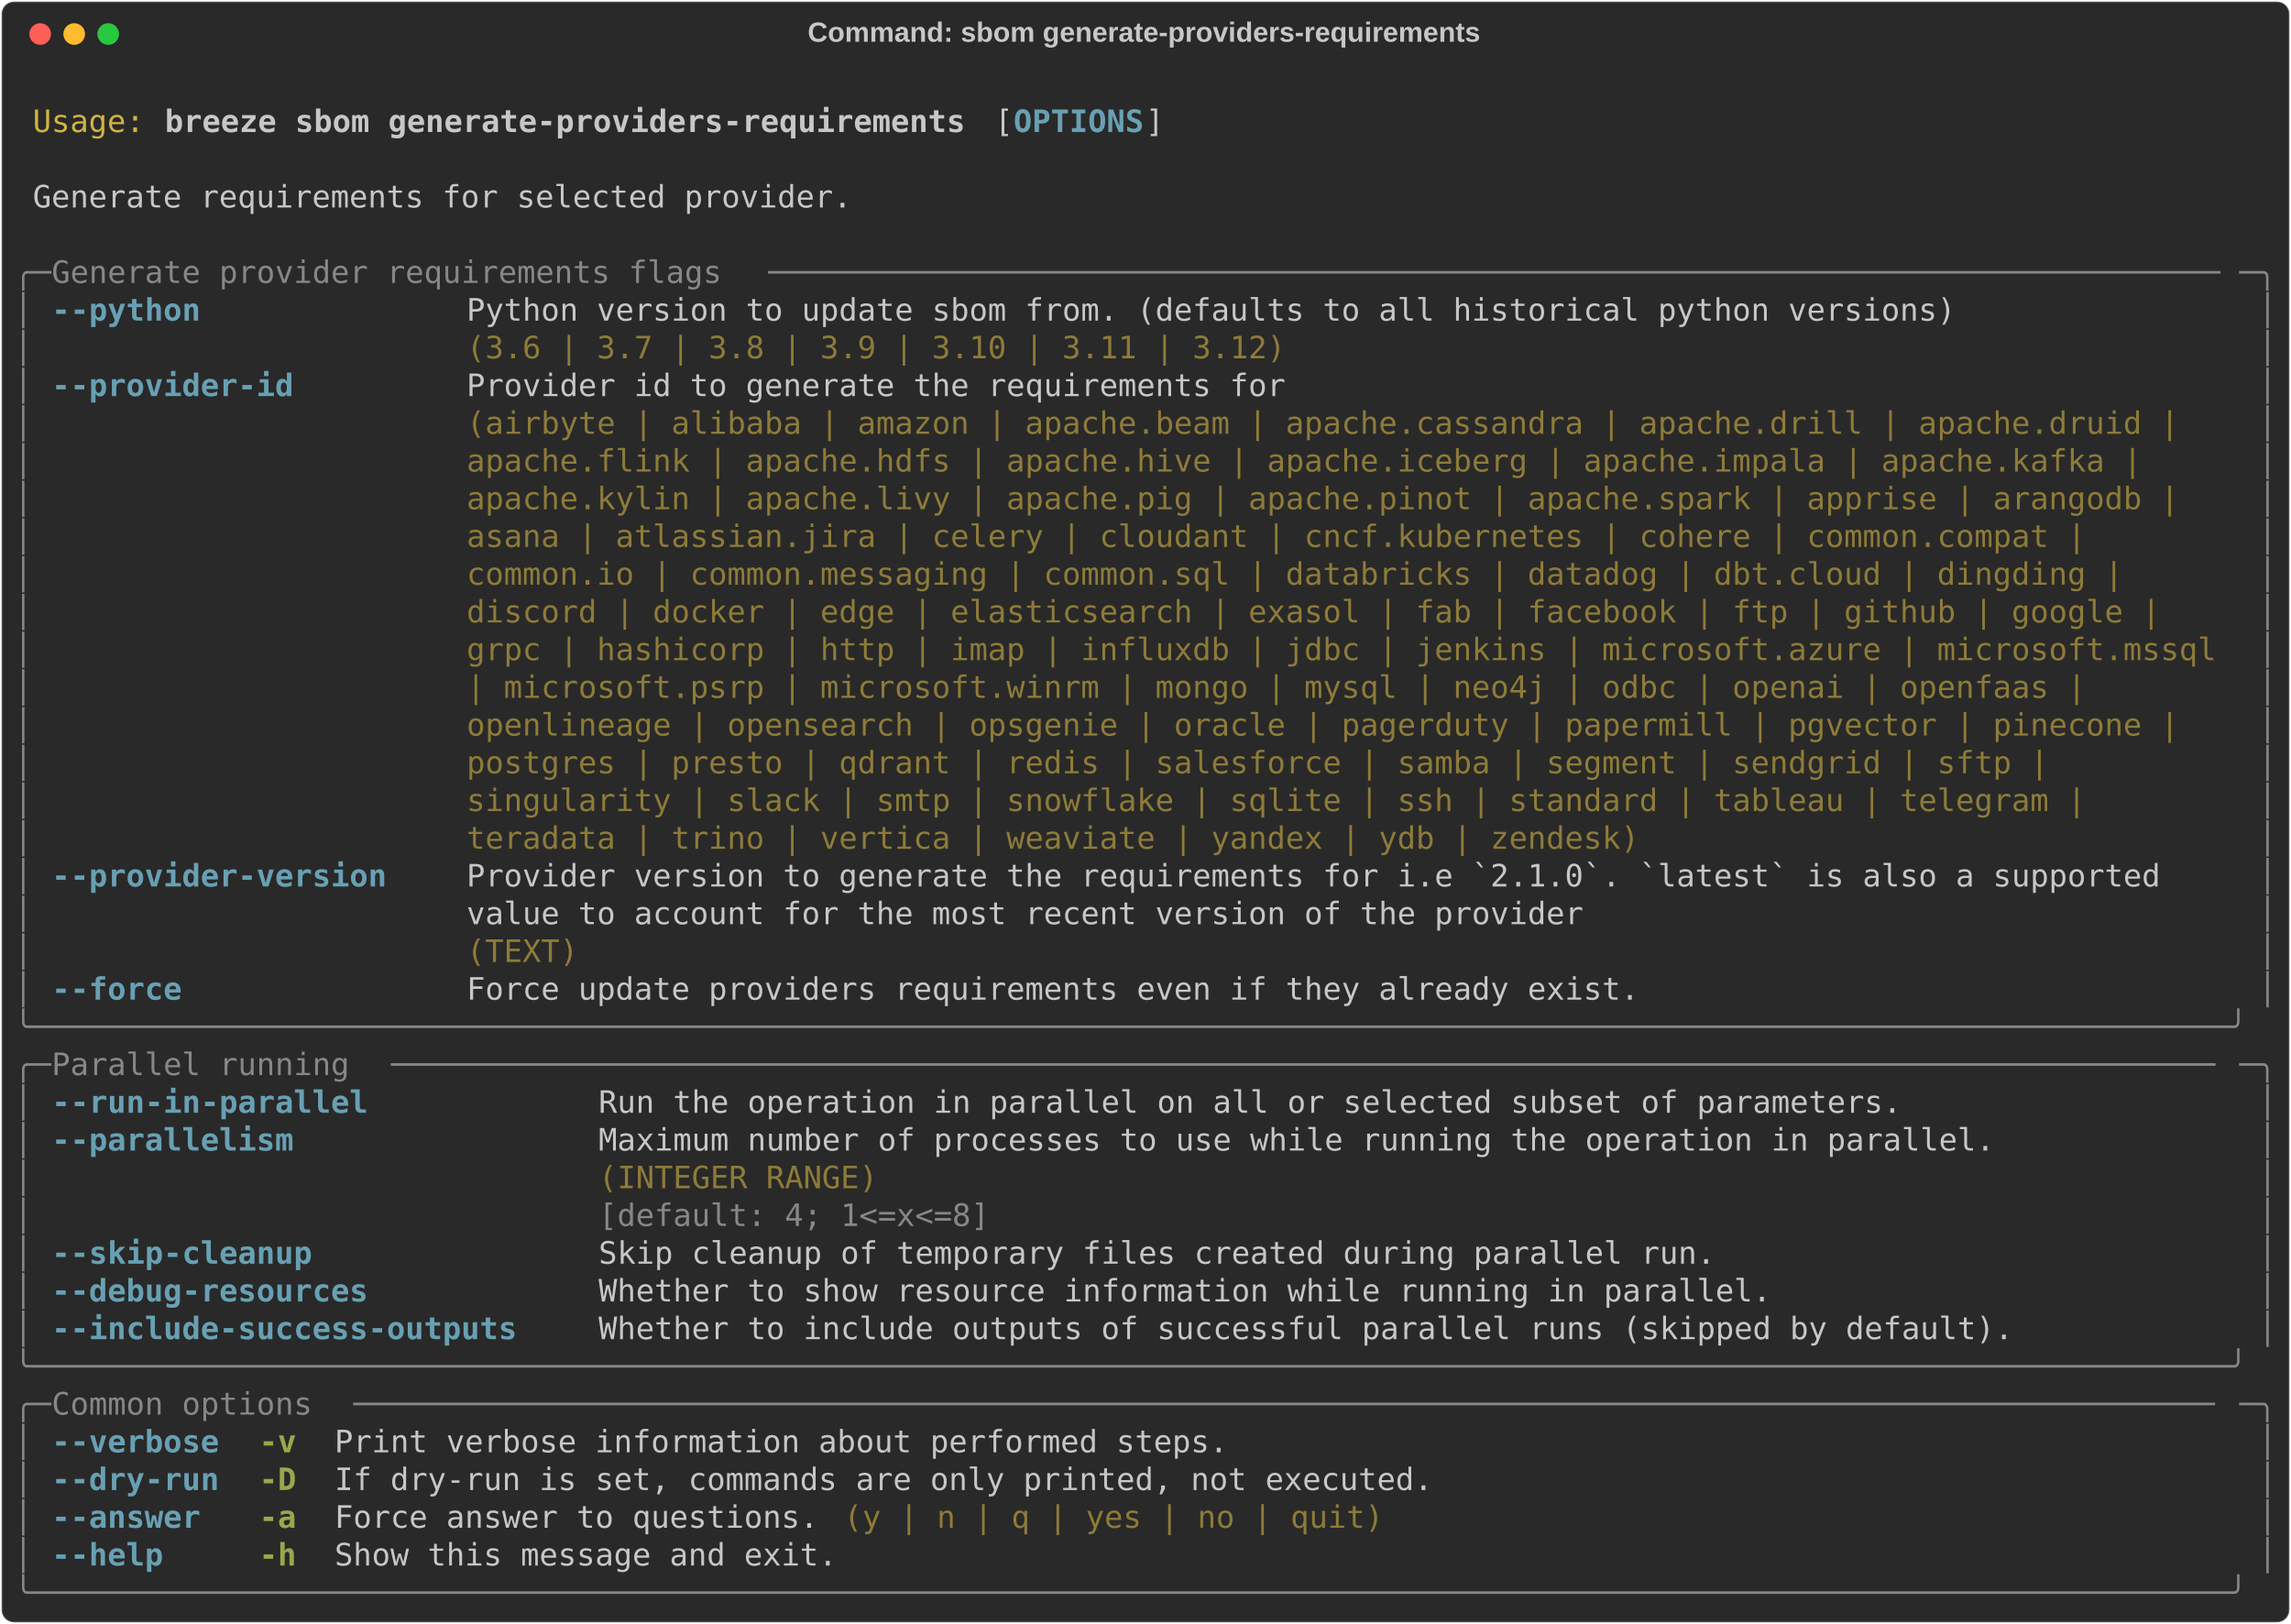
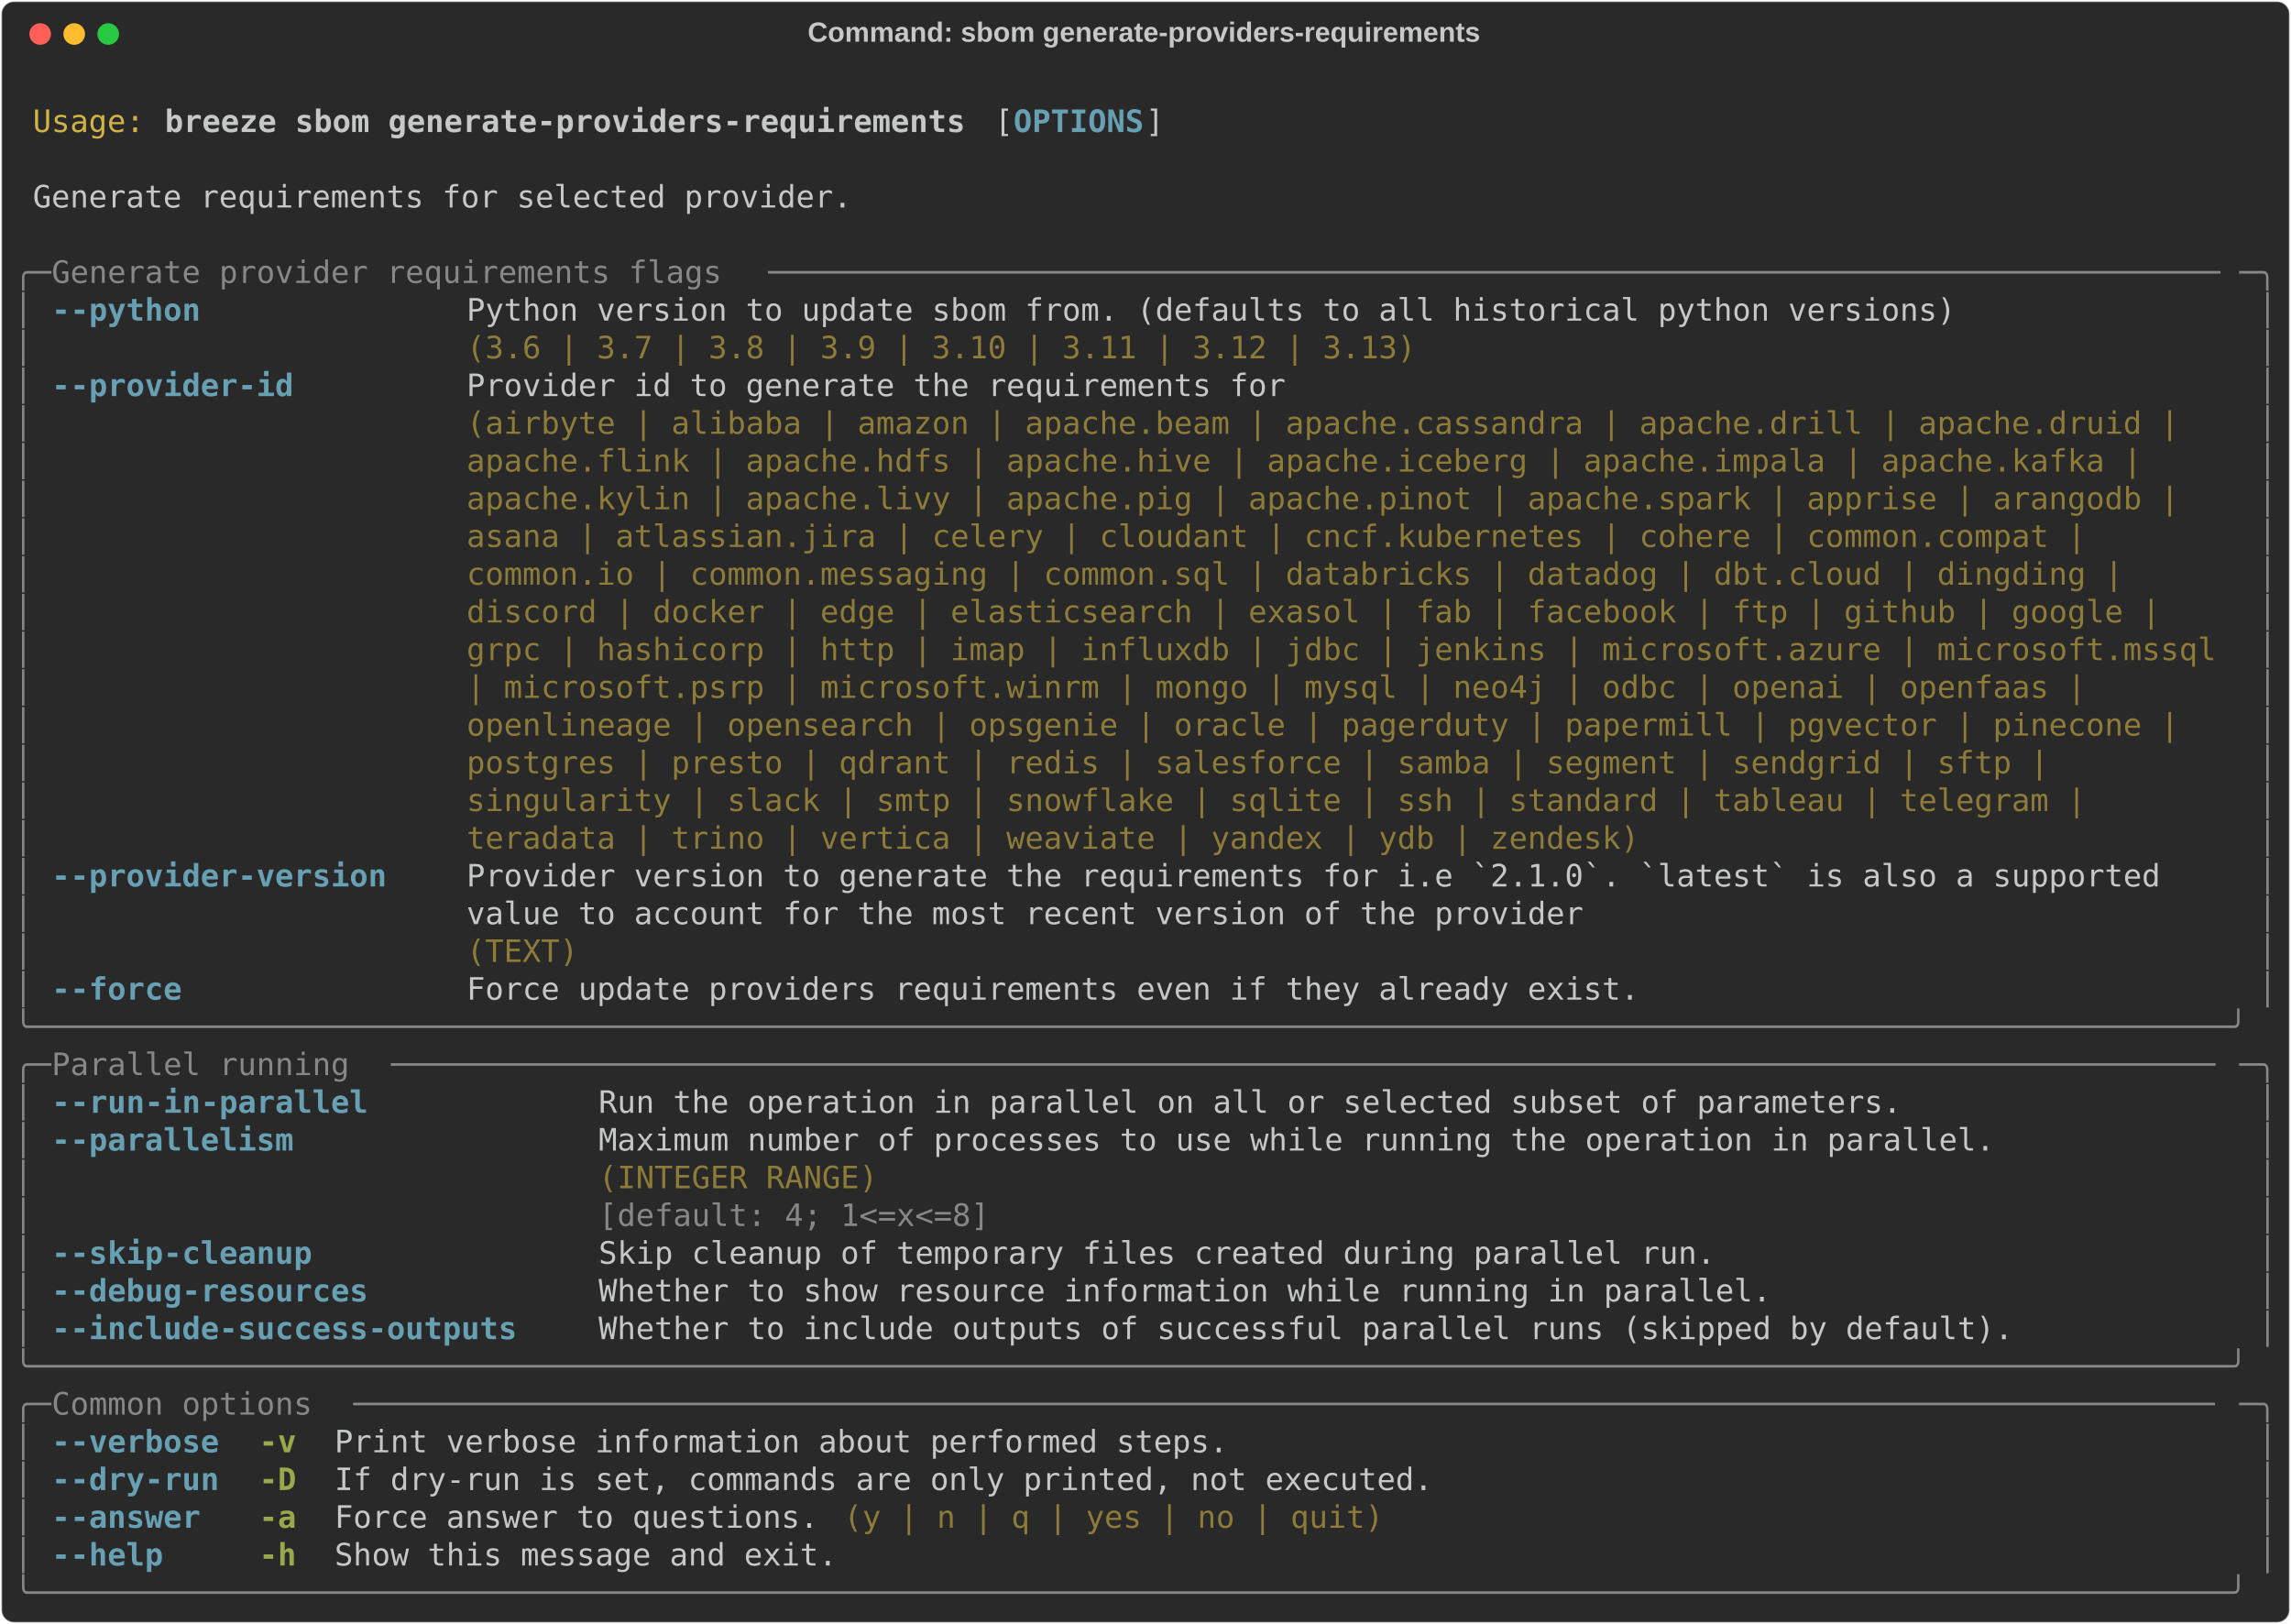
<svg xmlns="http://www.w3.org/2000/svg" class="rich-terminal" viewBox="0 0 1482 1050.4">
  <style>

    @font-face {
        font-family: "Fira Code";
        src: local("FiraCode-Regular"),
                url("https://cdnjs.cloudflare.com/ajax/libs/firacode/6.2.0/woff2/FiraCode-Regular.woff2") format("woff2"),
                url("https://cdnjs.cloudflare.com/ajax/libs/firacode/6.2.0/woff/FiraCode-Regular.woff") format("woff");
        font-style: normal;
        font-weight: 400;
    }
    @font-face {
        font-family: "Fira Code";
        src: local("FiraCode-Bold"),
                url("https://cdnjs.cloudflare.com/ajax/libs/firacode/6.2.0/woff2/FiraCode-Bold.woff2") format("woff2"),
                url("https://cdnjs.cloudflare.com/ajax/libs/firacode/6.2.0/woff/FiraCode-Bold.woff") format("woff");
        font-style: bold;
        font-weight: 700;
    }

    .breeze-sbom-generate-providers-requirements-matrix {
        font-family: Fira Code, monospace;
        font-size: 20px;
        line-height: 24.4px;
        font-variant-east-asian: full-width;
    }

    .breeze-sbom-generate-providers-requirements-title {
        font-size: 18px;
        font-weight: bold;
        font-family: arial;
    }

    .breeze-sbom-generate-providers-requirements-r1 { fill: #c5c8c6 }
.breeze-sbom-generate-providers-requirements-r2 { fill: #d0b344 }
.breeze-sbom-generate-providers-requirements-r3 { fill: #c5c8c6;font-weight: bold }
.breeze-sbom-generate-providers-requirements-r4 { fill: #68a0b3;font-weight: bold }
.breeze-sbom-generate-providers-requirements-r5 { fill: #868887 }
.breeze-sbom-generate-providers-requirements-r6 { fill: #8d7b39 }
.breeze-sbom-generate-providers-requirements-r7 { fill: #98a84b;font-weight: bold }
    </style>
  <defs>
    <clipPath id="breeze-sbom-generate-providers-requirements-clip-terminal">
      <rect x="0" y="0" width="1463.0" height="999.4" />
    </clipPath>
    <clipPath id="breeze-sbom-generate-providers-requirements-line-0">
      <rect x="0" y="1.5" width="1464" height="24.65" />
    </clipPath>
    <clipPath id="breeze-sbom-generate-providers-requirements-line-1">
      <rect x="0" y="25.9" width="1464" height="24.65" />
    </clipPath>
    <clipPath id="breeze-sbom-generate-providers-requirements-line-2">
      <rect x="0" y="50.3" width="1464" height="24.65" />
    </clipPath>
    <clipPath id="breeze-sbom-generate-providers-requirements-line-3">
      <rect x="0" y="74.7" width="1464" height="24.65" />
    </clipPath>
    <clipPath id="breeze-sbom-generate-providers-requirements-line-4">
      <rect x="0" y="99.1" width="1464" height="24.65" />
    </clipPath>
    <clipPath id="breeze-sbom-generate-providers-requirements-line-5">
      <rect x="0" y="123.5" width="1464" height="24.65" />
    </clipPath>
    <clipPath id="breeze-sbom-generate-providers-requirements-line-6">
      <rect x="0" y="147.9" width="1464" height="24.65" />
    </clipPath>
    <clipPath id="breeze-sbom-generate-providers-requirements-line-7">
      <rect x="0" y="172.3" width="1464" height="24.65" />
    </clipPath>
    <clipPath id="breeze-sbom-generate-providers-requirements-line-8">
      <rect x="0" y="196.7" width="1464" height="24.65" />
    </clipPath>
    <clipPath id="breeze-sbom-generate-providers-requirements-line-9">
      <rect x="0" y="221.1" width="1464" height="24.65" />
    </clipPath>
    <clipPath id="breeze-sbom-generate-providers-requirements-line-10">
      <rect x="0" y="245.5" width="1464" height="24.65" />
    </clipPath>
    <clipPath id="breeze-sbom-generate-providers-requirements-line-11">
      <rect x="0" y="269.9" width="1464" height="24.65" />
    </clipPath>
    <clipPath id="breeze-sbom-generate-providers-requirements-line-12">
      <rect x="0" y="294.3" width="1464" height="24.65" />
    </clipPath>
    <clipPath id="breeze-sbom-generate-providers-requirements-line-13">
      <rect x="0" y="318.7" width="1464" height="24.65" />
    </clipPath>
    <clipPath id="breeze-sbom-generate-providers-requirements-line-14">
      <rect x="0" y="343.1" width="1464" height="24.65" />
    </clipPath>
    <clipPath id="breeze-sbom-generate-providers-requirements-line-15">
      <rect x="0" y="367.5" width="1464" height="24.65" />
    </clipPath>
    <clipPath id="breeze-sbom-generate-providers-requirements-line-16">
      <rect x="0" y="391.9" width="1464" height="24.65" />
    </clipPath>
    <clipPath id="breeze-sbom-generate-providers-requirements-line-17">
      <rect x="0" y="416.3" width="1464" height="24.65" />
    </clipPath>
    <clipPath id="breeze-sbom-generate-providers-requirements-line-18">
      <rect x="0" y="440.7" width="1464" height="24.65" />
    </clipPath>
    <clipPath id="breeze-sbom-generate-providers-requirements-line-19">
      <rect x="0" y="465.1" width="1464" height="24.65" />
    </clipPath>
    <clipPath id="breeze-sbom-generate-providers-requirements-line-20">
      <rect x="0" y="489.5" width="1464" height="24.65" />
    </clipPath>
    <clipPath id="breeze-sbom-generate-providers-requirements-line-21">
      <rect x="0" y="513.9" width="1464" height="24.65" />
    </clipPath>
    <clipPath id="breeze-sbom-generate-providers-requirements-line-22">
      <rect x="0" y="538.3" width="1464" height="24.65" />
    </clipPath>
    <clipPath id="breeze-sbom-generate-providers-requirements-line-23">
      <rect x="0" y="562.7" width="1464" height="24.65" />
    </clipPath>
    <clipPath id="breeze-sbom-generate-providers-requirements-line-24">
      <rect x="0" y="587.1" width="1464" height="24.65" />
    </clipPath>
    <clipPath id="breeze-sbom-generate-providers-requirements-line-25">
      <rect x="0" y="611.5" width="1464" height="24.65" />
    </clipPath>
    <clipPath id="breeze-sbom-generate-providers-requirements-line-26">
      <rect x="0" y="635.9" width="1464" height="24.65" />
    </clipPath>
    <clipPath id="breeze-sbom-generate-providers-requirements-line-27">
      <rect x="0" y="660.3" width="1464" height="24.65" />
    </clipPath>
    <clipPath id="breeze-sbom-generate-providers-requirements-line-28">
      <rect x="0" y="684.7" width="1464" height="24.65" />
    </clipPath>
    <clipPath id="breeze-sbom-generate-providers-requirements-line-29">
      <rect x="0" y="709.1" width="1464" height="24.65" />
    </clipPath>
    <clipPath id="breeze-sbom-generate-providers-requirements-line-30">
      <rect x="0" y="733.5" width="1464" height="24.65" />
    </clipPath>
    <clipPath id="breeze-sbom-generate-providers-requirements-line-31">
      <rect x="0" y="757.9" width="1464" height="24.65" />
    </clipPath>
    <clipPath id="breeze-sbom-generate-providers-requirements-line-32">
      <rect x="0" y="782.3" width="1464" height="24.65" />
    </clipPath>
    <clipPath id="breeze-sbom-generate-providers-requirements-line-33">
      <rect x="0" y="806.7" width="1464" height="24.65" />
    </clipPath>
    <clipPath id="breeze-sbom-generate-providers-requirements-line-34">
      <rect x="0" y="831.1" width="1464" height="24.65" />
    </clipPath>
    <clipPath id="breeze-sbom-generate-providers-requirements-line-35">
      <rect x="0" y="855.5" width="1464" height="24.65" />
    </clipPath>
    <clipPath id="breeze-sbom-generate-providers-requirements-line-36">
      <rect x="0" y="879.9" width="1464" height="24.65" />
    </clipPath>
    <clipPath id="breeze-sbom-generate-providers-requirements-line-37">
      <rect x="0" y="904.3" width="1464" height="24.65" />
    </clipPath>
    <clipPath id="breeze-sbom-generate-providers-requirements-line-38">
      <rect x="0" y="928.7" width="1464" height="24.65" />
    </clipPath>
    <clipPath id="breeze-sbom-generate-providers-requirements-line-39">
      <rect x="0" y="953.1" width="1464" height="24.65" />
    </clipPath>
  </defs>
  <rect fill="#292929" stroke="rgba(255,255,255,0.35)" stroke-width="1" x="1" y="1" width="1480" height="1048.4" rx="8" />
  <text class="breeze-sbom-generate-providers-requirements-title" fill="#c5c8c6" text-anchor="middle" x="740" y="27">Command: sbom generate-providers-requirements</text>
  <g transform="translate(26,22)">
    <circle cx="0" cy="0" r="7" fill="#ff5f57" />
    <circle cx="22" cy="0" r="7" fill="#febc2e" />
    <circle cx="44" cy="0" r="7" fill="#28c840" />
  </g>
  <g transform="translate(9, 41)" clip-path="url(#breeze-sbom-generate-providers-requirements-clip-terminal)">
    <g class="breeze-sbom-generate-providers-requirements-matrix">
      <text class="breeze-sbom-generate-providers-requirements-r1" x="1464" y="20" textLength="12.2" clip-path="url(#breeze-sbom-generate-providers-requirements-line-0)">
</text>
      <text class="breeze-sbom-generate-providers-requirements-r2" x="12.2" y="44.4" textLength="73.2" clip-path="url(#breeze-sbom-generate-providers-requirements-line-1)">Usage:</text>
      <text class="breeze-sbom-generate-providers-requirements-r3" x="97.6" y="44.4" textLength="524.6" clip-path="url(#breeze-sbom-generate-providers-requirements-line-1)">breeze sbom generate-providers-requirements</text>
      <text class="breeze-sbom-generate-providers-requirements-r1" x="634.4" y="44.4" textLength="12.2" clip-path="url(#breeze-sbom-generate-providers-requirements-line-1)">[</text>
      <text class="breeze-sbom-generate-providers-requirements-r4" x="646.6" y="44.4" textLength="85.4" clip-path="url(#breeze-sbom-generate-providers-requirements-line-1)">OPTIONS</text>
      <text class="breeze-sbom-generate-providers-requirements-r1" x="732" y="44.4" textLength="12.2" clip-path="url(#breeze-sbom-generate-providers-requirements-line-1)">]</text>
      <text class="breeze-sbom-generate-providers-requirements-r1" x="1464" y="44.4" textLength="12.2" clip-path="url(#breeze-sbom-generate-providers-requirements-line-1)">
</text>
      <text class="breeze-sbom-generate-providers-requirements-r1" x="1464" y="68.8" textLength="12.2" clip-path="url(#breeze-sbom-generate-providers-requirements-line-2)">
</text>
      <text class="breeze-sbom-generate-providers-requirements-r1" x="12.2" y="93.2" textLength="536.8" clip-path="url(#breeze-sbom-generate-providers-requirements-line-3)">Generate requirements for selected provider.</text>
      <text class="breeze-sbom-generate-providers-requirements-r1" x="1464" y="93.2" textLength="12.2" clip-path="url(#breeze-sbom-generate-providers-requirements-line-3)">
</text>
      <text class="breeze-sbom-generate-providers-requirements-r1" x="1464" y="117.6" textLength="12.2" clip-path="url(#breeze-sbom-generate-providers-requirements-line-4)">
</text>
      <text class="breeze-sbom-generate-providers-requirements-r5" x="0" y="142" textLength="24.4" clip-path="url(#breeze-sbom-generate-providers-requirements-line-5)">╭─</text>
      <text class="breeze-sbom-generate-providers-requirements-r5" x="24.4" y="142" textLength="463.6" clip-path="url(#breeze-sbom-generate-providers-requirements-line-5)"> Generate provider requirements flags </text>
      <text class="breeze-sbom-generate-providers-requirements-r5" x="488" y="142" textLength="951.6" clip-path="url(#breeze-sbom-generate-providers-requirements-line-5)">──────────────────────────────────────────────────────────────────────────────</text>
      <text class="breeze-sbom-generate-providers-requirements-r5" x="1439.6" y="142" textLength="24.4" clip-path="url(#breeze-sbom-generate-providers-requirements-line-5)">─╮</text>
      <text class="breeze-sbom-generate-providers-requirements-r1" x="1464" y="142" textLength="12.2" clip-path="url(#breeze-sbom-generate-providers-requirements-line-5)">
</text>
      <text class="breeze-sbom-generate-providers-requirements-r5" x="0" y="166.4" textLength="12.2" clip-path="url(#breeze-sbom-generate-providers-requirements-line-6)">│</text>
      <text class="breeze-sbom-generate-providers-requirements-r4" x="24.4" y="166.4" textLength="97.6" clip-path="url(#breeze-sbom-generate-providers-requirements-line-6)">--python</text>
      <text class="breeze-sbom-generate-providers-requirements-r1" x="292.8" y="166.4" textLength="976" clip-path="url(#breeze-sbom-generate-providers-requirements-line-6)">Python version to update sbom from. (defaults to all historical python versions)</text>
      <text class="breeze-sbom-generate-providers-requirements-r5" x="1451.8" y="166.4" textLength="12.2" clip-path="url(#breeze-sbom-generate-providers-requirements-line-6)">│</text>
      <text class="breeze-sbom-generate-providers-requirements-r1" x="1464" y="166.4" textLength="12.2" clip-path="url(#breeze-sbom-generate-providers-requirements-line-6)">
</text>
      <text class="breeze-sbom-generate-providers-requirements-r5" x="0" y="190.8" textLength="12.2" clip-path="url(#breeze-sbom-generate-providers-requirements-line-7)">│</text>
-       <text class="breeze-sbom-generate-providers-requirements-r6" x="292.8" y="190.8" textLength="976" clip-path="url(#breeze-sbom-generate-providers-requirements-line-7)">(3.6 | 3.7 | 3.8 | 3.9 | 3.10 | 3.11 | 3.12)                                    </text>
+       <text class="breeze-sbom-generate-providers-requirements-r6" x="292.8" y="190.8" textLength="976" clip-path="url(#breeze-sbom-generate-providers-requirements-line-7)">(3.6 | 3.7 | 3.8 | 3.9 | 3.10 | 3.11 | 3.12 | 3.13)                             </text>
      <text class="breeze-sbom-generate-providers-requirements-r5" x="1451.8" y="190.8" textLength="12.2" clip-path="url(#breeze-sbom-generate-providers-requirements-line-7)">│</text>
      <text class="breeze-sbom-generate-providers-requirements-r1" x="1464" y="190.8" textLength="12.2" clip-path="url(#breeze-sbom-generate-providers-requirements-line-7)">
</text>
      <text class="breeze-sbom-generate-providers-requirements-r5" x="0" y="215.2" textLength="12.2" clip-path="url(#breeze-sbom-generate-providers-requirements-line-8)">│</text>
      <text class="breeze-sbom-generate-providers-requirements-r4" x="24.4" y="215.2" textLength="158.6" clip-path="url(#breeze-sbom-generate-providers-requirements-line-8)">--provider-id</text>
      <text class="breeze-sbom-generate-providers-requirements-r1" x="292.8" y="215.2" textLength="1146.8" clip-path="url(#breeze-sbom-generate-providers-requirements-line-8)">Provider id to generate the requirements for                                                  </text>
      <text class="breeze-sbom-generate-providers-requirements-r5" x="1451.8" y="215.2" textLength="12.2" clip-path="url(#breeze-sbom-generate-providers-requirements-line-8)">│</text>
      <text class="breeze-sbom-generate-providers-requirements-r1" x="1464" y="215.2" textLength="12.2" clip-path="url(#breeze-sbom-generate-providers-requirements-line-8)">
</text>
      <text class="breeze-sbom-generate-providers-requirements-r5" x="0" y="239.6" textLength="12.2" clip-path="url(#breeze-sbom-generate-providers-requirements-line-9)">│</text>
      <text class="breeze-sbom-generate-providers-requirements-r6" x="292.8" y="239.6" textLength="1146.8" clip-path="url(#breeze-sbom-generate-providers-requirements-line-9)">(airbyte | alibaba | amazon | apache.beam | apache.cassandra | apache.drill | apache.druid |  </text>
      <text class="breeze-sbom-generate-providers-requirements-r5" x="1451.8" y="239.6" textLength="12.2" clip-path="url(#breeze-sbom-generate-providers-requirements-line-9)">│</text>
      <text class="breeze-sbom-generate-providers-requirements-r1" x="1464" y="239.6" textLength="12.2" clip-path="url(#breeze-sbom-generate-providers-requirements-line-9)">
</text>
      <text class="breeze-sbom-generate-providers-requirements-r5" x="0" y="264" textLength="12.2" clip-path="url(#breeze-sbom-generate-providers-requirements-line-10)">│</text>
      <text class="breeze-sbom-generate-providers-requirements-r6" x="292.8" y="264" textLength="1146.8" clip-path="url(#breeze-sbom-generate-providers-requirements-line-10)">apache.flink | apache.hdfs | apache.hive | apache.iceberg | apache.impala | apache.kafka |    </text>
      <text class="breeze-sbom-generate-providers-requirements-r5" x="1451.8" y="264" textLength="12.2" clip-path="url(#breeze-sbom-generate-providers-requirements-line-10)">│</text>
      <text class="breeze-sbom-generate-providers-requirements-r1" x="1464" y="264" textLength="12.2" clip-path="url(#breeze-sbom-generate-providers-requirements-line-10)">
</text>
      <text class="breeze-sbom-generate-providers-requirements-r5" x="0" y="288.4" textLength="12.2" clip-path="url(#breeze-sbom-generate-providers-requirements-line-11)">│</text>
      <text class="breeze-sbom-generate-providers-requirements-r6" x="292.8" y="288.4" textLength="1146.8" clip-path="url(#breeze-sbom-generate-providers-requirements-line-11)">apache.kylin | apache.livy | apache.pig | apache.pinot | apache.spark | apprise | arangodb |  </text>
      <text class="breeze-sbom-generate-providers-requirements-r5" x="1451.8" y="288.4" textLength="12.2" clip-path="url(#breeze-sbom-generate-providers-requirements-line-11)">│</text>
      <text class="breeze-sbom-generate-providers-requirements-r1" x="1464" y="288.4" textLength="12.2" clip-path="url(#breeze-sbom-generate-providers-requirements-line-11)">
</text>
      <text class="breeze-sbom-generate-providers-requirements-r5" x="0" y="312.8" textLength="12.2" clip-path="url(#breeze-sbom-generate-providers-requirements-line-12)">│</text>
      <text class="breeze-sbom-generate-providers-requirements-r6" x="292.8" y="312.8" textLength="1146.8" clip-path="url(#breeze-sbom-generate-providers-requirements-line-12)">asana | atlassian.jira | celery | cloudant | cncf.kubernetes | cohere | common.compat |       </text>
      <text class="breeze-sbom-generate-providers-requirements-r5" x="1451.8" y="312.8" textLength="12.2" clip-path="url(#breeze-sbom-generate-providers-requirements-line-12)">│</text>
      <text class="breeze-sbom-generate-providers-requirements-r1" x="1464" y="312.8" textLength="12.2" clip-path="url(#breeze-sbom-generate-providers-requirements-line-12)">
</text>
      <text class="breeze-sbom-generate-providers-requirements-r5" x="0" y="337.2" textLength="12.2" clip-path="url(#breeze-sbom-generate-providers-requirements-line-13)">│</text>
      <text class="breeze-sbom-generate-providers-requirements-r6" x="292.8" y="337.2" textLength="1146.8" clip-path="url(#breeze-sbom-generate-providers-requirements-line-13)">common.io | common.messaging | common.sql | databricks | datadog | dbt.cloud | dingding |     </text>
      <text class="breeze-sbom-generate-providers-requirements-r5" x="1451.8" y="337.2" textLength="12.2" clip-path="url(#breeze-sbom-generate-providers-requirements-line-13)">│</text>
      <text class="breeze-sbom-generate-providers-requirements-r1" x="1464" y="337.2" textLength="12.2" clip-path="url(#breeze-sbom-generate-providers-requirements-line-13)">
</text>
      <text class="breeze-sbom-generate-providers-requirements-r5" x="0" y="361.6" textLength="12.2" clip-path="url(#breeze-sbom-generate-providers-requirements-line-14)">│</text>
      <text class="breeze-sbom-generate-providers-requirements-r6" x="292.8" y="361.6" textLength="1146.8" clip-path="url(#breeze-sbom-generate-providers-requirements-line-14)">discord | docker | edge | elasticsearch | exasol | fab | facebook | ftp | github | google |   </text>
      <text class="breeze-sbom-generate-providers-requirements-r5" x="1451.8" y="361.6" textLength="12.2" clip-path="url(#breeze-sbom-generate-providers-requirements-line-14)">│</text>
      <text class="breeze-sbom-generate-providers-requirements-r1" x="1464" y="361.6" textLength="12.2" clip-path="url(#breeze-sbom-generate-providers-requirements-line-14)">
</text>
      <text class="breeze-sbom-generate-providers-requirements-r5" x="0" y="386" textLength="12.2" clip-path="url(#breeze-sbom-generate-providers-requirements-line-15)">│</text>
      <text class="breeze-sbom-generate-providers-requirements-r6" x="292.8" y="386" textLength="1146.8" clip-path="url(#breeze-sbom-generate-providers-requirements-line-15)">grpc | hashicorp | http | imap | influxdb | jdbc | jenkins | microsoft.azure | microsoft.mssql</text>
      <text class="breeze-sbom-generate-providers-requirements-r5" x="1451.8" y="386" textLength="12.2" clip-path="url(#breeze-sbom-generate-providers-requirements-line-15)">│</text>
      <text class="breeze-sbom-generate-providers-requirements-r1" x="1464" y="386" textLength="12.2" clip-path="url(#breeze-sbom-generate-providers-requirements-line-15)">
</text>
      <text class="breeze-sbom-generate-providers-requirements-r5" x="0" y="410.4" textLength="12.2" clip-path="url(#breeze-sbom-generate-providers-requirements-line-16)">│</text>
      <text class="breeze-sbom-generate-providers-requirements-r6" x="292.8" y="410.4" textLength="1146.8" clip-path="url(#breeze-sbom-generate-providers-requirements-line-16)">| microsoft.psrp | microsoft.winrm | mongo | mysql | neo4j | odbc | openai | openfaas |       </text>
      <text class="breeze-sbom-generate-providers-requirements-r5" x="1451.8" y="410.4" textLength="12.2" clip-path="url(#breeze-sbom-generate-providers-requirements-line-16)">│</text>
      <text class="breeze-sbom-generate-providers-requirements-r1" x="1464" y="410.4" textLength="12.2" clip-path="url(#breeze-sbom-generate-providers-requirements-line-16)">
</text>
      <text class="breeze-sbom-generate-providers-requirements-r5" x="0" y="434.8" textLength="12.2" clip-path="url(#breeze-sbom-generate-providers-requirements-line-17)">│</text>
      <text class="breeze-sbom-generate-providers-requirements-r6" x="292.8" y="434.8" textLength="1146.8" clip-path="url(#breeze-sbom-generate-providers-requirements-line-17)">openlineage | opensearch | opsgenie | oracle | pagerduty | papermill | pgvector | pinecone |  </text>
      <text class="breeze-sbom-generate-providers-requirements-r5" x="1451.8" y="434.8" textLength="12.2" clip-path="url(#breeze-sbom-generate-providers-requirements-line-17)">│</text>
      <text class="breeze-sbom-generate-providers-requirements-r1" x="1464" y="434.8" textLength="12.2" clip-path="url(#breeze-sbom-generate-providers-requirements-line-17)">
</text>
      <text class="breeze-sbom-generate-providers-requirements-r5" x="0" y="459.2" textLength="12.2" clip-path="url(#breeze-sbom-generate-providers-requirements-line-18)">│</text>
      <text class="breeze-sbom-generate-providers-requirements-r6" x="292.8" y="459.2" textLength="1146.8" clip-path="url(#breeze-sbom-generate-providers-requirements-line-18)">postgres | presto | qdrant | redis | salesforce | samba | segment | sendgrid | sftp |         </text>
      <text class="breeze-sbom-generate-providers-requirements-r5" x="1451.8" y="459.2" textLength="12.2" clip-path="url(#breeze-sbom-generate-providers-requirements-line-18)">│</text>
      <text class="breeze-sbom-generate-providers-requirements-r1" x="1464" y="459.2" textLength="12.2" clip-path="url(#breeze-sbom-generate-providers-requirements-line-18)">
</text>
      <text class="breeze-sbom-generate-providers-requirements-r5" x="0" y="483.6" textLength="12.2" clip-path="url(#breeze-sbom-generate-providers-requirements-line-19)">│</text>
      <text class="breeze-sbom-generate-providers-requirements-r6" x="292.8" y="483.6" textLength="1146.8" clip-path="url(#breeze-sbom-generate-providers-requirements-line-19)">singularity | slack | smtp | snowflake | sqlite | ssh | standard | tableau | telegram |       </text>
      <text class="breeze-sbom-generate-providers-requirements-r5" x="1451.8" y="483.6" textLength="12.2" clip-path="url(#breeze-sbom-generate-providers-requirements-line-19)">│</text>
      <text class="breeze-sbom-generate-providers-requirements-r1" x="1464" y="483.6" textLength="12.2" clip-path="url(#breeze-sbom-generate-providers-requirements-line-19)">
</text>
      <text class="breeze-sbom-generate-providers-requirements-r5" x="0" y="508" textLength="12.2" clip-path="url(#breeze-sbom-generate-providers-requirements-line-20)">│</text>
      <text class="breeze-sbom-generate-providers-requirements-r6" x="292.8" y="508" textLength="1146.8" clip-path="url(#breeze-sbom-generate-providers-requirements-line-20)">teradata | trino | vertica | weaviate | yandex | ydb | zendesk)                               </text>
      <text class="breeze-sbom-generate-providers-requirements-r5" x="1451.8" y="508" textLength="12.2" clip-path="url(#breeze-sbom-generate-providers-requirements-line-20)">│</text>
      <text class="breeze-sbom-generate-providers-requirements-r1" x="1464" y="508" textLength="12.2" clip-path="url(#breeze-sbom-generate-providers-requirements-line-20)">
</text>
      <text class="breeze-sbom-generate-providers-requirements-r5" x="0" y="532.4" textLength="12.2" clip-path="url(#breeze-sbom-generate-providers-requirements-line-21)">│</text>
      <text class="breeze-sbom-generate-providers-requirements-r4" x="24.4" y="532.4" textLength="219.6" clip-path="url(#breeze-sbom-generate-providers-requirements-line-21)">--provider-version</text>
      <text class="breeze-sbom-generate-providers-requirements-r1" x="292.8" y="532.4" textLength="1146.8" clip-path="url(#breeze-sbom-generate-providers-requirements-line-21)">Provider version to generate the requirements for i.e `2.1.0`. `latest` is also a supported   </text>
      <text class="breeze-sbom-generate-providers-requirements-r5" x="1451.8" y="532.4" textLength="12.2" clip-path="url(#breeze-sbom-generate-providers-requirements-line-21)">│</text>
      <text class="breeze-sbom-generate-providers-requirements-r1" x="1464" y="532.4" textLength="12.2" clip-path="url(#breeze-sbom-generate-providers-requirements-line-21)">
</text>
      <text class="breeze-sbom-generate-providers-requirements-r5" x="0" y="556.8" textLength="12.2" clip-path="url(#breeze-sbom-generate-providers-requirements-line-22)">│</text>
      <text class="breeze-sbom-generate-providers-requirements-r1" x="292.8" y="556.8" textLength="1146.8" clip-path="url(#breeze-sbom-generate-providers-requirements-line-22)">value to account for the most recent version of the provider                                  </text>
      <text class="breeze-sbom-generate-providers-requirements-r5" x="1451.8" y="556.8" textLength="12.2" clip-path="url(#breeze-sbom-generate-providers-requirements-line-22)">│</text>
      <text class="breeze-sbom-generate-providers-requirements-r1" x="1464" y="556.8" textLength="12.2" clip-path="url(#breeze-sbom-generate-providers-requirements-line-22)">
</text>
      <text class="breeze-sbom-generate-providers-requirements-r5" x="0" y="581.2" textLength="12.2" clip-path="url(#breeze-sbom-generate-providers-requirements-line-23)">│</text>
      <text class="breeze-sbom-generate-providers-requirements-r6" x="292.8" y="581.2" textLength="1146.8" clip-path="url(#breeze-sbom-generate-providers-requirements-line-23)">(TEXT)                                                                                        </text>
      <text class="breeze-sbom-generate-providers-requirements-r5" x="1451.8" y="581.2" textLength="12.2" clip-path="url(#breeze-sbom-generate-providers-requirements-line-23)">│</text>
      <text class="breeze-sbom-generate-providers-requirements-r1" x="1464" y="581.2" textLength="12.2" clip-path="url(#breeze-sbom-generate-providers-requirements-line-23)">
</text>
      <text class="breeze-sbom-generate-providers-requirements-r5" x="0" y="605.6" textLength="12.2" clip-path="url(#breeze-sbom-generate-providers-requirements-line-24)">│</text>
      <text class="breeze-sbom-generate-providers-requirements-r4" x="24.4" y="605.6" textLength="85.4" clip-path="url(#breeze-sbom-generate-providers-requirements-line-24)">--force</text>
      <text class="breeze-sbom-generate-providers-requirements-r1" x="292.8" y="605.6" textLength="768.6" clip-path="url(#breeze-sbom-generate-providers-requirements-line-24)">Force update providers requirements even if they already exist.</text>
      <text class="breeze-sbom-generate-providers-requirements-r5" x="1451.8" y="605.6" textLength="12.2" clip-path="url(#breeze-sbom-generate-providers-requirements-line-24)">│</text>
      <text class="breeze-sbom-generate-providers-requirements-r1" x="1464" y="605.6" textLength="12.2" clip-path="url(#breeze-sbom-generate-providers-requirements-line-24)">
</text>
      <text class="breeze-sbom-generate-providers-requirements-r5" x="0" y="630" textLength="1464" clip-path="url(#breeze-sbom-generate-providers-requirements-line-25)">╰──────────────────────────────────────────────────────────────────────────────────────────────────────────────────────╯</text>
      <text class="breeze-sbom-generate-providers-requirements-r1" x="1464" y="630" textLength="12.2" clip-path="url(#breeze-sbom-generate-providers-requirements-line-25)">
</text>
      <text class="breeze-sbom-generate-providers-requirements-r5" x="0" y="654.4" textLength="24.4" clip-path="url(#breeze-sbom-generate-providers-requirements-line-26)">╭─</text>
      <text class="breeze-sbom-generate-providers-requirements-r5" x="24.4" y="654.4" textLength="219.6" clip-path="url(#breeze-sbom-generate-providers-requirements-line-26)"> Parallel running </text>
      <text class="breeze-sbom-generate-providers-requirements-r5" x="244" y="654.4" textLength="1195.6" clip-path="url(#breeze-sbom-generate-providers-requirements-line-26)">──────────────────────────────────────────────────────────────────────────────────────────────────</text>
      <text class="breeze-sbom-generate-providers-requirements-r5" x="1439.6" y="654.4" textLength="24.4" clip-path="url(#breeze-sbom-generate-providers-requirements-line-26)">─╮</text>
      <text class="breeze-sbom-generate-providers-requirements-r1" x="1464" y="654.4" textLength="12.2" clip-path="url(#breeze-sbom-generate-providers-requirements-line-26)">
</text>
      <text class="breeze-sbom-generate-providers-requirements-r5" x="0" y="678.8" textLength="12.2" clip-path="url(#breeze-sbom-generate-providers-requirements-line-27)">│</text>
      <text class="breeze-sbom-generate-providers-requirements-r4" x="24.4" y="678.8" textLength="207.4" clip-path="url(#breeze-sbom-generate-providers-requirements-line-27)">--run-in-parallel</text>
      <text class="breeze-sbom-generate-providers-requirements-r1" x="378.2" y="678.8" textLength="854" clip-path="url(#breeze-sbom-generate-providers-requirements-line-27)">Run the operation in parallel on all or selected subset of parameters.</text>
      <text class="breeze-sbom-generate-providers-requirements-r5" x="1451.8" y="678.8" textLength="12.2" clip-path="url(#breeze-sbom-generate-providers-requirements-line-27)">│</text>
      <text class="breeze-sbom-generate-providers-requirements-r1" x="1464" y="678.8" textLength="12.2" clip-path="url(#breeze-sbom-generate-providers-requirements-line-27)">
</text>
      <text class="breeze-sbom-generate-providers-requirements-r5" x="0" y="703.2" textLength="12.2" clip-path="url(#breeze-sbom-generate-providers-requirements-line-28)">│</text>
      <text class="breeze-sbom-generate-providers-requirements-r4" x="24.4" y="703.2" textLength="158.6" clip-path="url(#breeze-sbom-generate-providers-requirements-line-28)">--parallelism</text>
      <text class="breeze-sbom-generate-providers-requirements-r1" x="378.2" y="703.2" textLength="915" clip-path="url(#breeze-sbom-generate-providers-requirements-line-28)">Maximum number of processes to use while running the operation in parallel.</text>
      <text class="breeze-sbom-generate-providers-requirements-r5" x="1451.8" y="703.2" textLength="12.2" clip-path="url(#breeze-sbom-generate-providers-requirements-line-28)">│</text>
      <text class="breeze-sbom-generate-providers-requirements-r1" x="1464" y="703.2" textLength="12.2" clip-path="url(#breeze-sbom-generate-providers-requirements-line-28)">
</text>
      <text class="breeze-sbom-generate-providers-requirements-r5" x="0" y="727.6" textLength="12.2" clip-path="url(#breeze-sbom-generate-providers-requirements-line-29)">│</text>
      <text class="breeze-sbom-generate-providers-requirements-r6" x="378.2" y="727.6" textLength="915" clip-path="url(#breeze-sbom-generate-providers-requirements-line-29)">(INTEGER RANGE)                                                            </text>
      <text class="breeze-sbom-generate-providers-requirements-r5" x="1451.8" y="727.6" textLength="12.2" clip-path="url(#breeze-sbom-generate-providers-requirements-line-29)">│</text>
      <text class="breeze-sbom-generate-providers-requirements-r1" x="1464" y="727.6" textLength="12.2" clip-path="url(#breeze-sbom-generate-providers-requirements-line-29)">
</text>
      <text class="breeze-sbom-generate-providers-requirements-r5" x="0" y="752" textLength="12.2" clip-path="url(#breeze-sbom-generate-providers-requirements-line-30)">│</text>
      <text class="breeze-sbom-generate-providers-requirements-r5" x="378.2" y="752" textLength="915" clip-path="url(#breeze-sbom-generate-providers-requirements-line-30)">[default: 4; 1&lt;=x&lt;=8]                                                      </text>
      <text class="breeze-sbom-generate-providers-requirements-r5" x="1451.8" y="752" textLength="12.2" clip-path="url(#breeze-sbom-generate-providers-requirements-line-30)">│</text>
      <text class="breeze-sbom-generate-providers-requirements-r1" x="1464" y="752" textLength="12.2" clip-path="url(#breeze-sbom-generate-providers-requirements-line-30)">
</text>
      <text class="breeze-sbom-generate-providers-requirements-r5" x="0" y="776.4" textLength="12.2" clip-path="url(#breeze-sbom-generate-providers-requirements-line-31)">│</text>
      <text class="breeze-sbom-generate-providers-requirements-r4" x="24.4" y="776.4" textLength="170.8" clip-path="url(#breeze-sbom-generate-providers-requirements-line-31)">--skip-cleanup</text>
      <text class="breeze-sbom-generate-providers-requirements-r1" x="378.2" y="776.4" textLength="732" clip-path="url(#breeze-sbom-generate-providers-requirements-line-31)">Skip cleanup of temporary files created during parallel run.</text>
      <text class="breeze-sbom-generate-providers-requirements-r5" x="1451.8" y="776.4" textLength="12.2" clip-path="url(#breeze-sbom-generate-providers-requirements-line-31)">│</text>
      <text class="breeze-sbom-generate-providers-requirements-r1" x="1464" y="776.4" textLength="12.2" clip-path="url(#breeze-sbom-generate-providers-requirements-line-31)">
</text>
      <text class="breeze-sbom-generate-providers-requirements-r5" x="0" y="800.8" textLength="12.2" clip-path="url(#breeze-sbom-generate-providers-requirements-line-32)">│</text>
      <text class="breeze-sbom-generate-providers-requirements-r4" x="24.4" y="800.8" textLength="207.4" clip-path="url(#breeze-sbom-generate-providers-requirements-line-32)">--debug-resources</text>
      <text class="breeze-sbom-generate-providers-requirements-r1" x="378.2" y="800.8" textLength="768.6" clip-path="url(#breeze-sbom-generate-providers-requirements-line-32)">Whether to show resource information while running in parallel.</text>
      <text class="breeze-sbom-generate-providers-requirements-r5" x="1451.8" y="800.8" textLength="12.2" clip-path="url(#breeze-sbom-generate-providers-requirements-line-32)">│</text>
      <text class="breeze-sbom-generate-providers-requirements-r1" x="1464" y="800.8" textLength="12.2" clip-path="url(#breeze-sbom-generate-providers-requirements-line-32)">
</text>
      <text class="breeze-sbom-generate-providers-requirements-r5" x="0" y="825.2" textLength="12.2" clip-path="url(#breeze-sbom-generate-providers-requirements-line-33)">│</text>
      <text class="breeze-sbom-generate-providers-requirements-r4" x="24.4" y="825.2" textLength="305" clip-path="url(#breeze-sbom-generate-providers-requirements-line-33)">--include-success-outputs</text>
      <text class="breeze-sbom-generate-providers-requirements-r1" x="378.2" y="825.2" textLength="927.2" clip-path="url(#breeze-sbom-generate-providers-requirements-line-33)">Whether to include outputs of successful parallel runs (skipped by default).</text>
      <text class="breeze-sbom-generate-providers-requirements-r5" x="1451.8" y="825.2" textLength="12.2" clip-path="url(#breeze-sbom-generate-providers-requirements-line-33)">│</text>
      <text class="breeze-sbom-generate-providers-requirements-r1" x="1464" y="825.2" textLength="12.2" clip-path="url(#breeze-sbom-generate-providers-requirements-line-33)">
</text>
      <text class="breeze-sbom-generate-providers-requirements-r5" x="0" y="849.6" textLength="1464" clip-path="url(#breeze-sbom-generate-providers-requirements-line-34)">╰──────────────────────────────────────────────────────────────────────────────────────────────────────────────────────╯</text>
      <text class="breeze-sbom-generate-providers-requirements-r1" x="1464" y="849.6" textLength="12.2" clip-path="url(#breeze-sbom-generate-providers-requirements-line-34)">
</text>
      <text class="breeze-sbom-generate-providers-requirements-r5" x="0" y="874" textLength="24.4" clip-path="url(#breeze-sbom-generate-providers-requirements-line-35)">╭─</text>
      <text class="breeze-sbom-generate-providers-requirements-r5" x="24.4" y="874" textLength="195.2" clip-path="url(#breeze-sbom-generate-providers-requirements-line-35)"> Common options </text>
      <text class="breeze-sbom-generate-providers-requirements-r5" x="219.6" y="874" textLength="1220" clip-path="url(#breeze-sbom-generate-providers-requirements-line-35)">────────────────────────────────────────────────────────────────────────────────────────────────────</text>
      <text class="breeze-sbom-generate-providers-requirements-r5" x="1439.6" y="874" textLength="24.4" clip-path="url(#breeze-sbom-generate-providers-requirements-line-35)">─╮</text>
      <text class="breeze-sbom-generate-providers-requirements-r1" x="1464" y="874" textLength="12.2" clip-path="url(#breeze-sbom-generate-providers-requirements-line-35)">
</text>
      <text class="breeze-sbom-generate-providers-requirements-r5" x="0" y="898.4" textLength="12.2" clip-path="url(#breeze-sbom-generate-providers-requirements-line-36)">│</text>
      <text class="breeze-sbom-generate-providers-requirements-r4" x="24.4" y="898.4" textLength="109.8" clip-path="url(#breeze-sbom-generate-providers-requirements-line-36)">--verbose</text>
      <text class="breeze-sbom-generate-providers-requirements-r7" x="158.6" y="898.4" textLength="24.4" clip-path="url(#breeze-sbom-generate-providers-requirements-line-36)">-v</text>
      <text class="breeze-sbom-generate-providers-requirements-r1" x="207.4" y="898.4" textLength="585.6" clip-path="url(#breeze-sbom-generate-providers-requirements-line-36)">Print verbose information about performed steps.</text>
      <text class="breeze-sbom-generate-providers-requirements-r5" x="1451.8" y="898.4" textLength="12.2" clip-path="url(#breeze-sbom-generate-providers-requirements-line-36)">│</text>
      <text class="breeze-sbom-generate-providers-requirements-r1" x="1464" y="898.4" textLength="12.2" clip-path="url(#breeze-sbom-generate-providers-requirements-line-36)">
</text>
      <text class="breeze-sbom-generate-providers-requirements-r5" x="0" y="922.8" textLength="12.2" clip-path="url(#breeze-sbom-generate-providers-requirements-line-37)">│</text>
      <text class="breeze-sbom-generate-providers-requirements-r4" x="24.4" y="922.8" textLength="109.8" clip-path="url(#breeze-sbom-generate-providers-requirements-line-37)">--dry-run</text>
      <text class="breeze-sbom-generate-providers-requirements-r7" x="158.6" y="922.8" textLength="24.4" clip-path="url(#breeze-sbom-generate-providers-requirements-line-37)">-D</text>
      <text class="breeze-sbom-generate-providers-requirements-r1" x="207.4" y="922.8" textLength="719.8" clip-path="url(#breeze-sbom-generate-providers-requirements-line-37)">If dry-run is set, commands are only printed, not executed.</text>
      <text class="breeze-sbom-generate-providers-requirements-r5" x="1451.8" y="922.8" textLength="12.2" clip-path="url(#breeze-sbom-generate-providers-requirements-line-37)">│</text>
      <text class="breeze-sbom-generate-providers-requirements-r1" x="1464" y="922.8" textLength="12.2" clip-path="url(#breeze-sbom-generate-providers-requirements-line-37)">
</text>
      <text class="breeze-sbom-generate-providers-requirements-r5" x="0" y="947.2" textLength="12.2" clip-path="url(#breeze-sbom-generate-providers-requirements-line-38)">│</text>
      <text class="breeze-sbom-generate-providers-requirements-r4" x="24.4" y="947.2" textLength="97.6" clip-path="url(#breeze-sbom-generate-providers-requirements-line-38)">--answer</text>
      <text class="breeze-sbom-generate-providers-requirements-r7" x="158.6" y="947.2" textLength="24.4" clip-path="url(#breeze-sbom-generate-providers-requirements-line-38)">-a</text>
      <text class="breeze-sbom-generate-providers-requirements-r1" x="207.4" y="947.2" textLength="317.2" clip-path="url(#breeze-sbom-generate-providers-requirements-line-38)">Force answer to questions.</text>
      <text class="breeze-sbom-generate-providers-requirements-r6" x="536.8" y="947.2" textLength="353.8" clip-path="url(#breeze-sbom-generate-providers-requirements-line-38)">(y | n | q | yes | no | quit)</text>
      <text class="breeze-sbom-generate-providers-requirements-r5" x="1451.8" y="947.2" textLength="12.2" clip-path="url(#breeze-sbom-generate-providers-requirements-line-38)">│</text>
      <text class="breeze-sbom-generate-providers-requirements-r1" x="1464" y="947.2" textLength="12.2" clip-path="url(#breeze-sbom-generate-providers-requirements-line-38)">
</text>
      <text class="breeze-sbom-generate-providers-requirements-r5" x="0" y="971.6" textLength="12.2" clip-path="url(#breeze-sbom-generate-providers-requirements-line-39)">│</text>
      <text class="breeze-sbom-generate-providers-requirements-r4" x="24.4" y="971.6" textLength="73.2" clip-path="url(#breeze-sbom-generate-providers-requirements-line-39)">--help</text>
      <text class="breeze-sbom-generate-providers-requirements-r7" x="158.6" y="971.6" textLength="24.4" clip-path="url(#breeze-sbom-generate-providers-requirements-line-39)">-h</text>
      <text class="breeze-sbom-generate-providers-requirements-r1" x="207.4" y="971.6" textLength="329.4" clip-path="url(#breeze-sbom-generate-providers-requirements-line-39)">Show this message and exit.</text>
      <text class="breeze-sbom-generate-providers-requirements-r5" x="1451.8" y="971.6" textLength="12.2" clip-path="url(#breeze-sbom-generate-providers-requirements-line-39)">│</text>
      <text class="breeze-sbom-generate-providers-requirements-r1" x="1464" y="971.6" textLength="12.2" clip-path="url(#breeze-sbom-generate-providers-requirements-line-39)">
</text>
      <text class="breeze-sbom-generate-providers-requirements-r5" x="0" y="996" textLength="1464" clip-path="url(#breeze-sbom-generate-providers-requirements-line-40)">╰──────────────────────────────────────────────────────────────────────────────────────────────────────────────────────╯</text>
      <text class="breeze-sbom-generate-providers-requirements-r1" x="1464" y="996" textLength="12.2" clip-path="url(#breeze-sbom-generate-providers-requirements-line-40)">
</text>
    </g>
  </g>
</svg>
